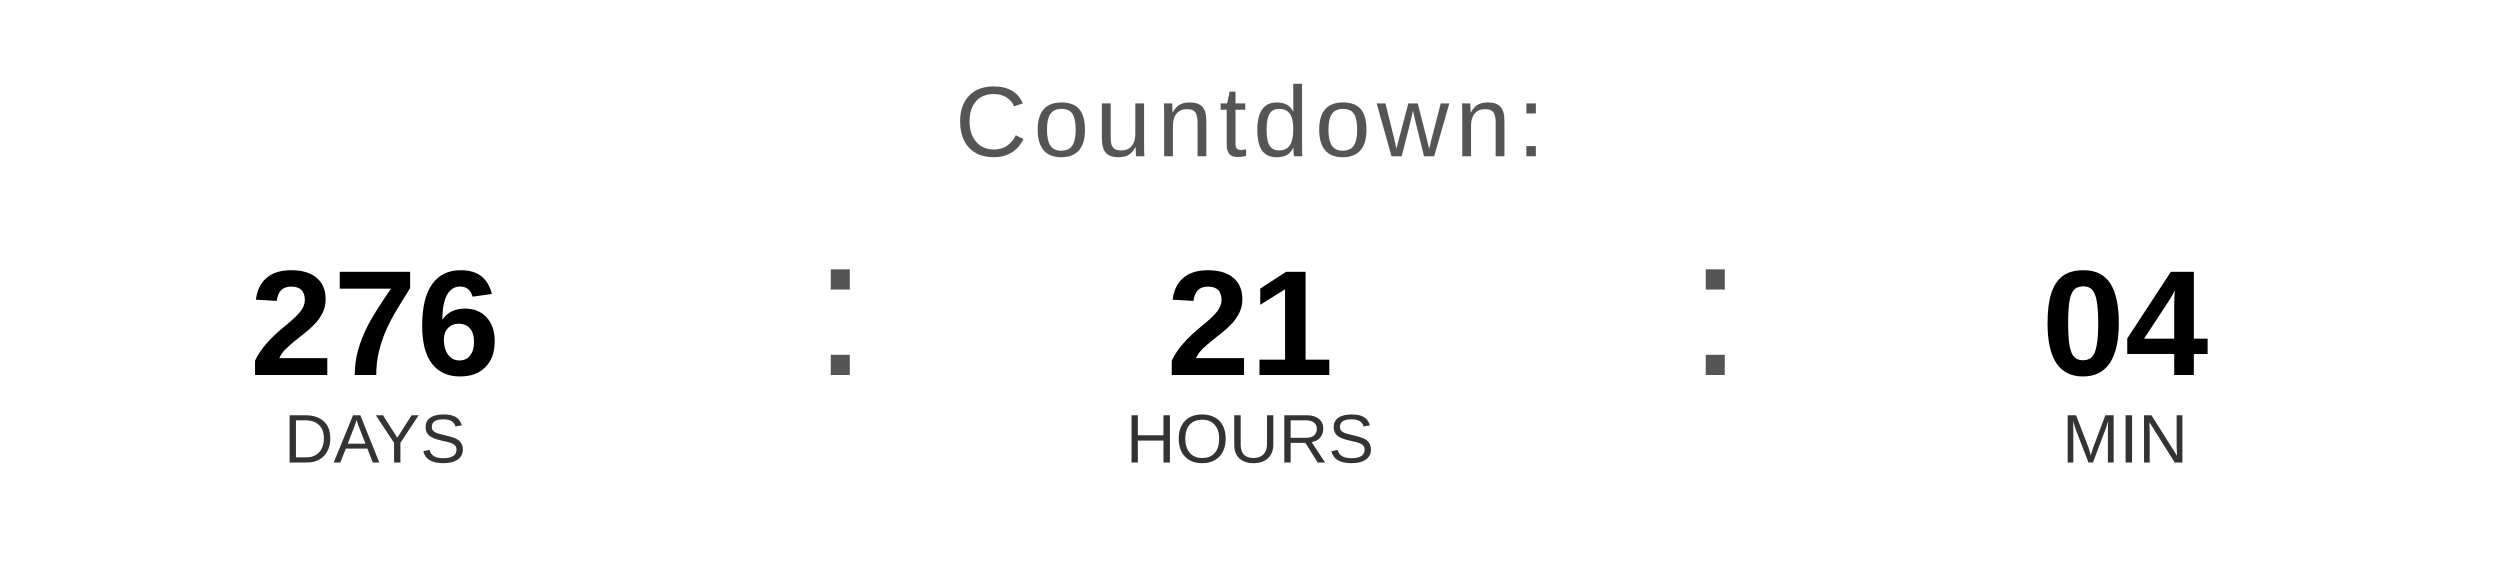
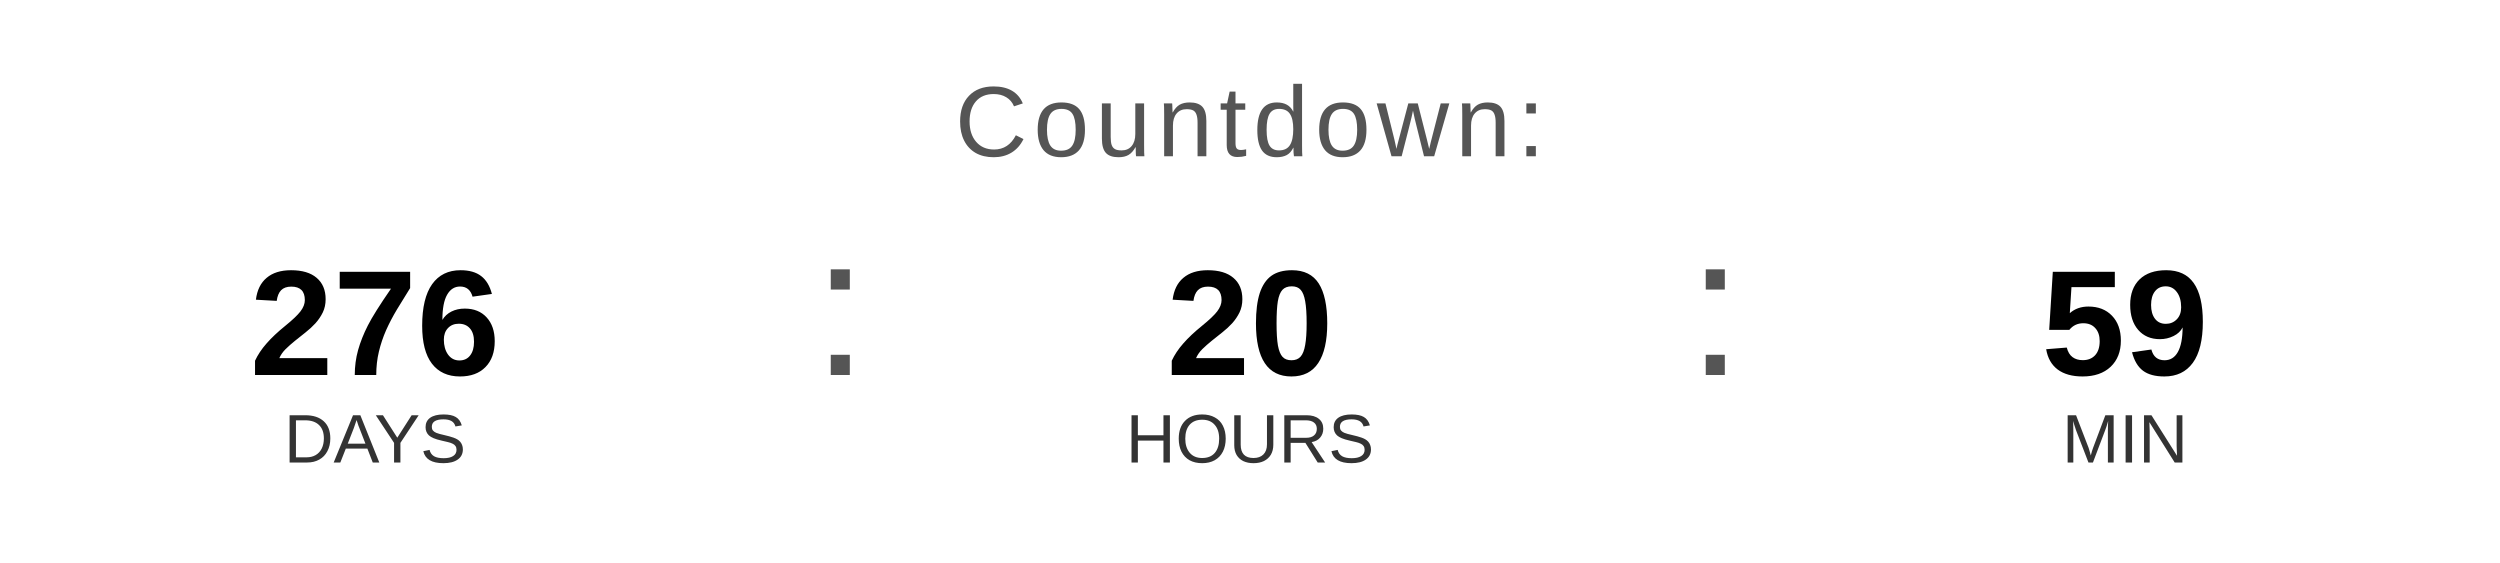
<svg xmlns="http://www.w3.org/2000/svg" width="400" height="90" viewBox="0 0 400 90">
  <text x="200" y="25" font-family="Arial, Helvetica, sans-serif" font-size="16" fill="#555555" text-anchor="middle" letter-spacing="1">
    Countdown:
  </text>
  <text x="60" y="60" font-family="Arial, Helvetica, sans-serif" font-size="24" font-weight="bold" fill="#000000" text-anchor="middle">276</text>
  <text x="60" y="74" font-family="Arial, Helvetica, sans-serif" font-size="11" fill="#333333" text-anchor="middle">DAYS</text>
  <text x="130" y="60" font-family="Arial, sans-serif" font-size="32" fill="#555555">:</text>
-   <text x="200" y="60" font-family="Arial, Helvetica, sans-serif" font-size="24" font-weight="bold" fill="#000000" text-anchor="middle">21</text>
+   <text x="200" y="60" font-family="Arial, Helvetica, sans-serif" font-size="24" font-weight="bold" fill="#000000" text-anchor="middle">20</text>
  <text x="200" y="74" font-family="Arial, Helvetica, sans-serif" font-size="11" fill="#333333" text-anchor="middle">HOURS</text>
  <text x="270" y="60" font-family="Arial, sans-serif" font-size="32" fill="#555555">:</text>
-   <text x="340" y="60" font-family="Arial, Helvetica, sans-serif" font-size="24" font-weight="bold" fill="#000000" text-anchor="middle">04</text>
+   <text x="340" y="60" font-family="Arial, Helvetica, sans-serif" font-size="24" font-weight="bold" fill="#000000" text-anchor="middle">59</text>
  <text x="340" y="74" font-family="Arial, Helvetica, sans-serif" font-size="11" fill="#333333" text-anchor="middle">MIN</text>
</svg>
